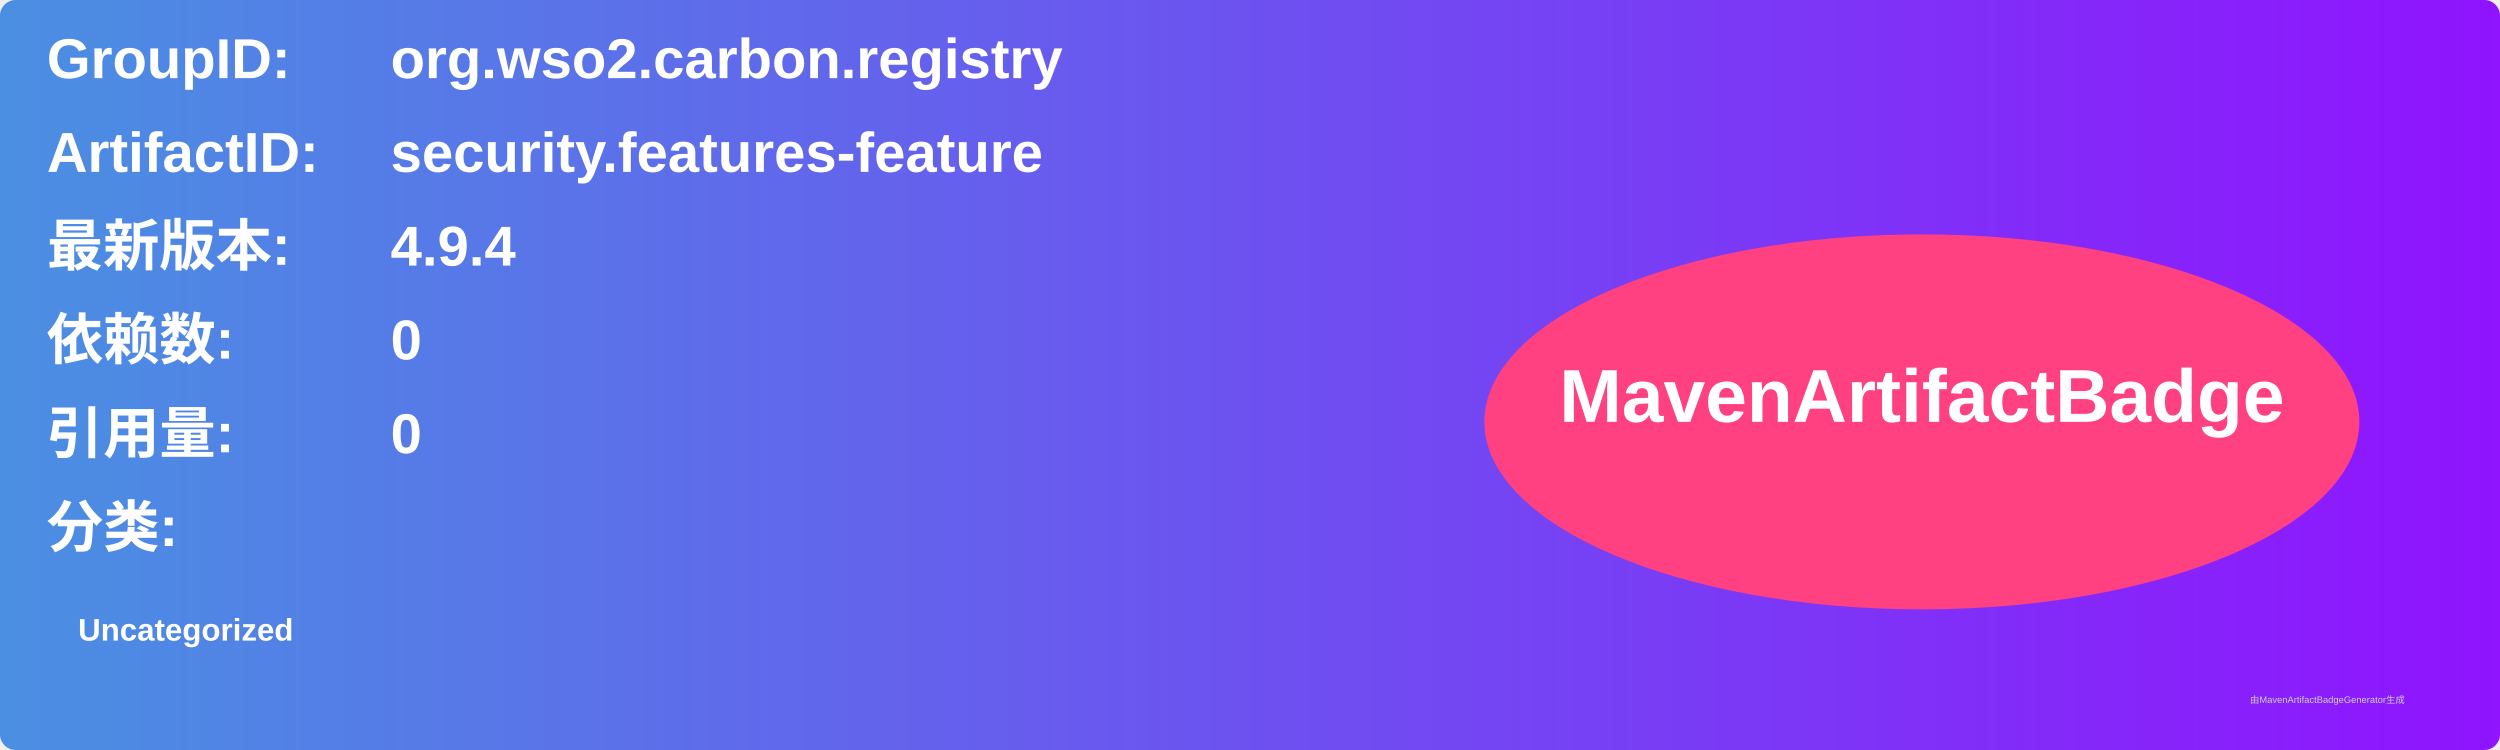
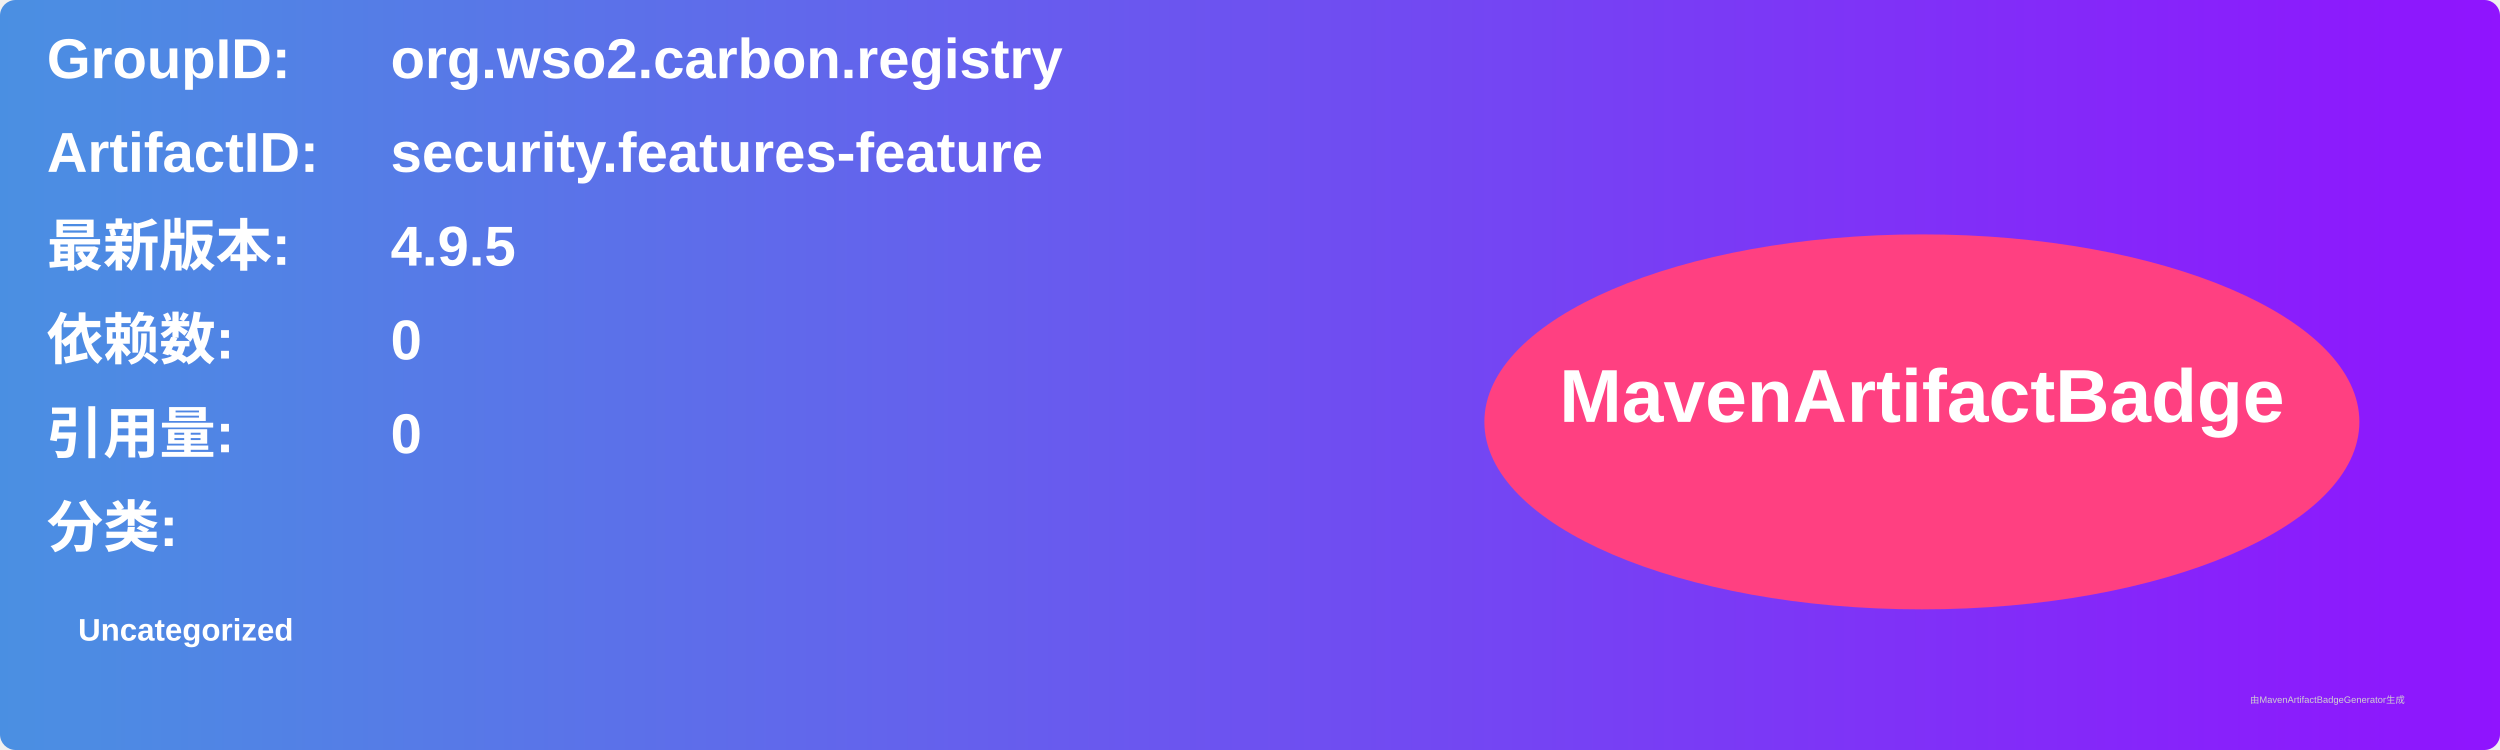
<svg xmlns="http://www.w3.org/2000/svg" width="800" height="240" viewBox="0 0 800 240">
  <linearGradient id="grad" x1="0%" y1="0%" x2="100%" y2="0%">
    <stop offset="0%" stop-color="#4a90e2" />
    <stop offset="100%" stop-color="#9013fe" />
  </linearGradient>
  <rect width="100%" height="100%" rx="5" ry="5" fill="url(#grad)" />
  <g transform="translate(15, 15)">
    <text x="0" y="10" font-family="Arial" font-size="18" fill="white" font-weight="bold" width="260">GroupID:</text>
    <text x="110" y="10" font-family="Arial" font-size="18" fill="white" font-weight="bold" width="460">org.wso2.carbon.registry</text>
    <text x="0" y="40" font-family="Arial" font-size="18" fill="white" font-weight="bold" width="260">ArtifactID:</text>
    <text x="110" y="40" font-family="Arial" font-size="18" fill="white" font-weight="bold" width="460">security.features-feature</text>
    <text x="0" y="70" font-family="Arial" font-size="18" fill="white" font-weight="bold">最新版本:</text>
    <text x="110" y="70" font-family="Arial" font-size="18" fill="white" font-weight="bold">
-       <tspan font-weight="bold">4.9.4</tspan>
+       <tspan font-weight="bold">4.9.5</tspan>
    </text>
    <text x="0" y="100" font-family="Arial" font-size="18" fill="white" font-weight="bold">依赖数: </text>
    <text x="110" y="100" font-family="Arial" font-size="18" fill="white">
      <tspan font-weight="bold">0</tspan>
    </text>
    <text x="0" y="130" font-family="Arial" font-size="18" fill="white" font-weight="bold">引用量: </text>
    <text x="110" y="130" font-family="Arial" font-size="18" fill="white">
      <tspan font-weight="bold">0</tspan>
    </text>
    <text x="0" y="160" font-family="Arial" font-size="18" fill="white" font-weight="bold">分类:</text>
    <text x="10" y="190" font-family="Arial" font-size="10" fill="white">
      <tspan font-weight="bold">Uncategorized</tspan>
    </text>
    <ellipse cx="600" cy="120" rx="140" ry="60" fill="#ff4081" />
    <text x="600" y="120" text-anchor="middle" font-family="Arial" font-size="24" fill="white" font-weight="bold">MavenArtifactBadge</text>
  </g>
  <text x="720" y="225" font-family="Arial" font-size="3" fill="#d0d0d0">由MavenArtifactBadgeGenerator生成</text>
</svg>
